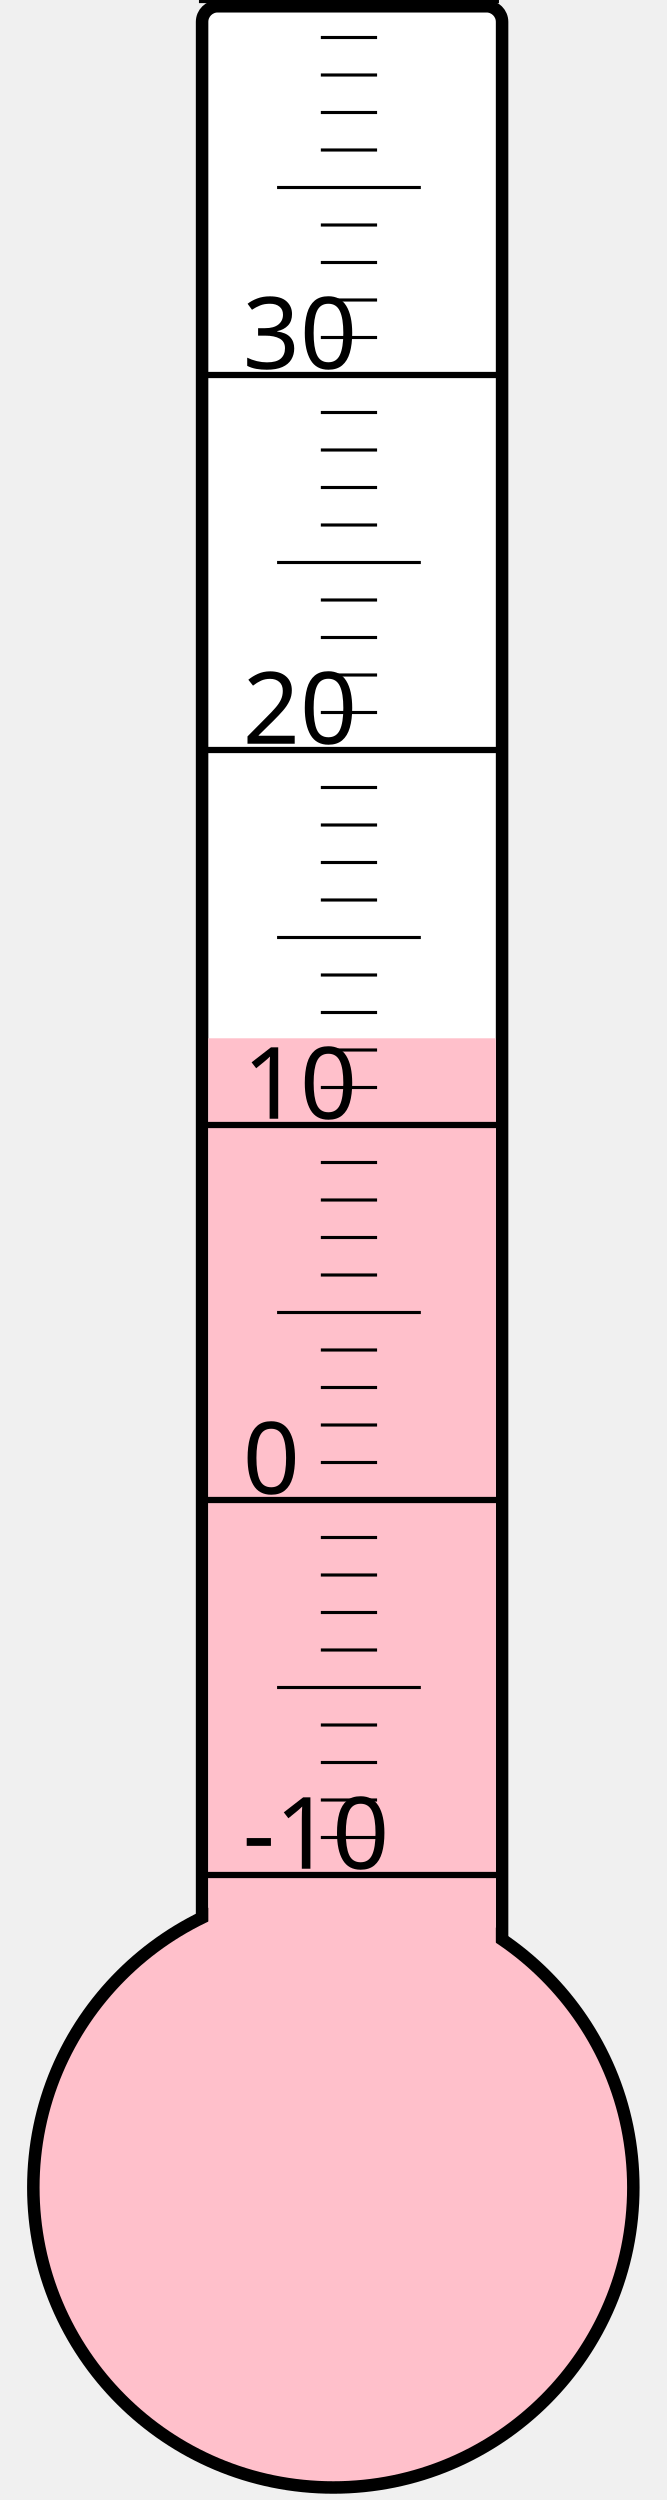
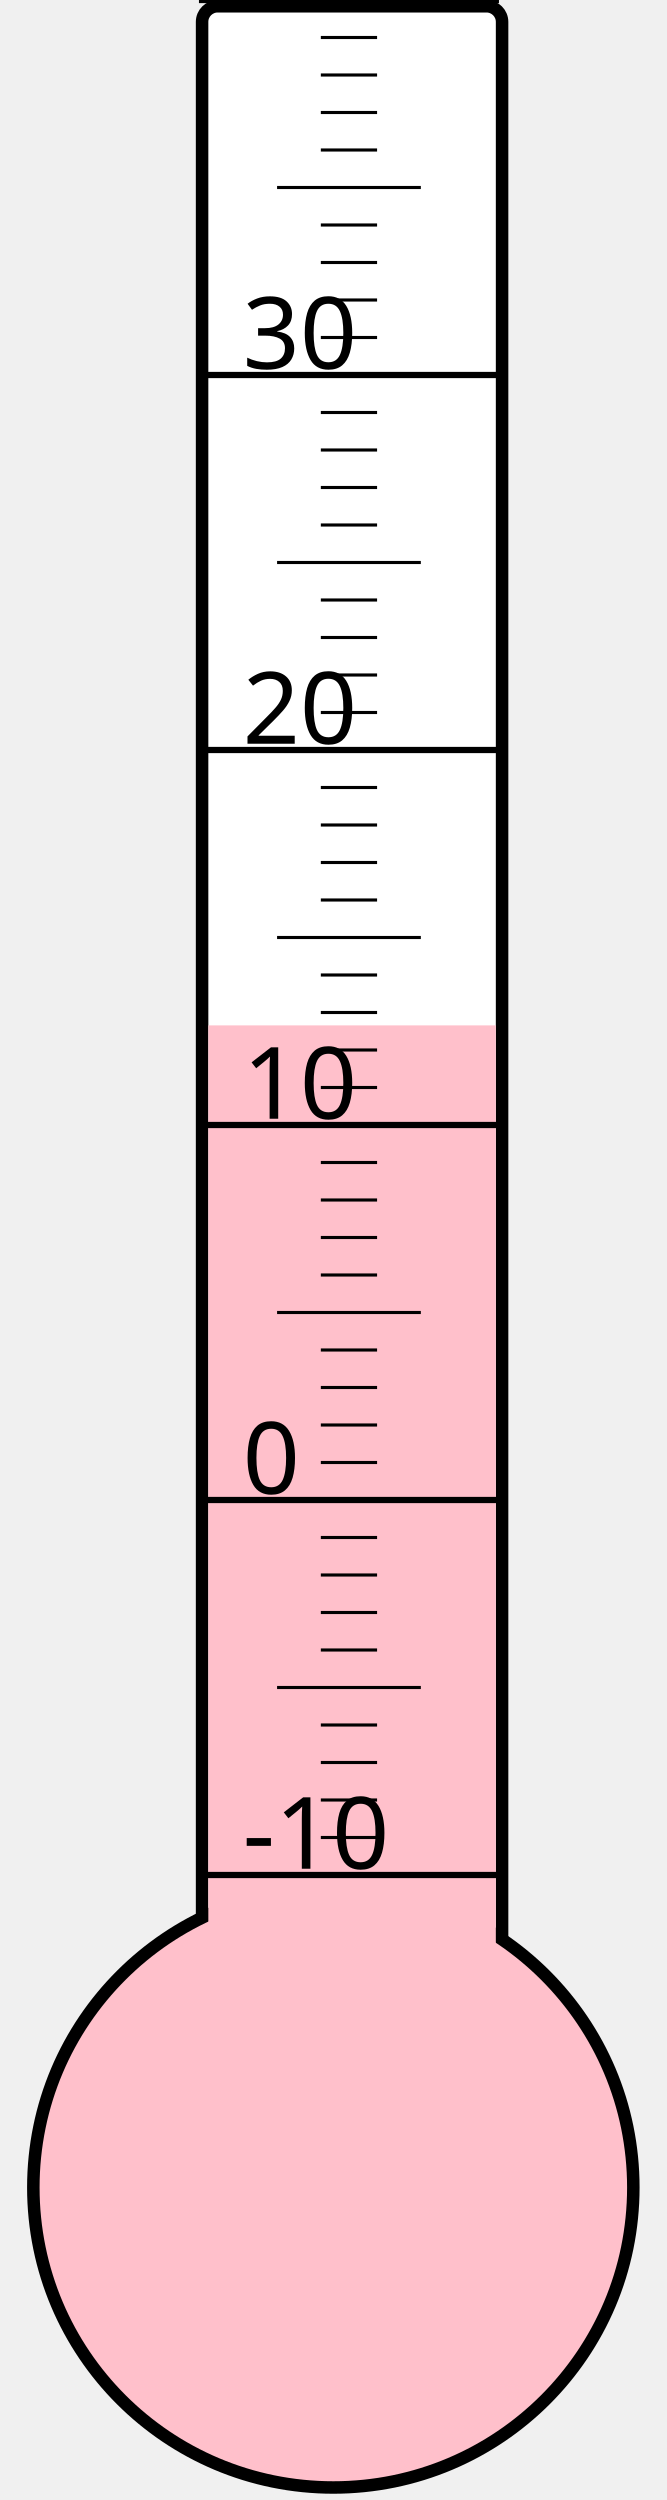
<svg xmlns="http://www.w3.org/2000/svg" width="40px" height="150px" viewBox="0 0 200 800">
  <rect width="200" height="800" x="0" y="0" style="fill: #ffffeb; fill-opacity: 0;" />
  <rect width="96" height="680" x="58" y="2" rx="5" ry="5" style="fill: white; fill-opacity: 1; stroke: black; stroke-width: 4;" />
  <circle cx="100" cy="700" r="96" style="fill: pink; stroke: black; stroke-width: 4;" />
-   <rect width="92" height="367.75" x="60" y="332.25" style="fill: pink; fill-opacity: 1; stroke-width: 0;" />
+   <rect width="92" height="371.875" x="60" y="328.125" style="fill: pink; fill-opacity: 1; stroke-width: 0;" />
  <text x="71" y="598" style="font-family: sans-serif; font-size: 24pt;">-10</text>
  <text x="71" y="478" style="font-family: sans-serif; font-size: 24pt;">0</text>
  <text x="71" y="358" style="font-family: sans-serif; font-size: 24pt;">10</text>
  <text x="71" y="238" style="font-family: sans-serif; font-size: 24pt;">20</text>
  <text x="71" y="118" style="font-family: sans-serif; font-size: 24pt;">30</text>
  <g style="stroke: black;">
    <line x1="57" y1="600" x2="153" y2="600" style="stroke-width: 2;" />
    <line x1="96" y1="588" x2="114" y2="588" style="stroke-width: 1;" />
    <line x1="96" y1="576" x2="114" y2="576" style="stroke-width: 1;" />
    <line x1="96" y1="564" x2="114" y2="564" style="stroke-width: 1;" />
    <line x1="96" y1="552" x2="114" y2="552" style="stroke-width: 1;" />
    <line x1="82" y1="540" x2="128" y2="540" style="stroke-width: 1;" />
    <line x1="96" y1="528" x2="114" y2="528" style="stroke-width: 1;" />
    <line x1="96" y1="516" x2="114" y2="516" style="stroke-width: 1;" />
    <line x1="96" y1="504" x2="114" y2="504" style="stroke-width: 1;" />
    <line x1="96" y1="492" x2="114" y2="492" style="stroke-width: 1;" />
    <line x1="57" y1="480" x2="153" y2="480" style="stroke-width: 2;" />
    <line x1="96" y1="468" x2="114" y2="468" style="stroke-width: 1;" />
    <line x1="96" y1="456" x2="114" y2="456" style="stroke-width: 1;" />
    <line x1="96" y1="444" x2="114" y2="444" style="stroke-width: 1;" />
    <line x1="96" y1="432" x2="114" y2="432" style="stroke-width: 1;" />
    <line x1="82" y1="420" x2="128" y2="420" style="stroke-width: 1;" />
    <line x1="96" y1="408" x2="114" y2="408" style="stroke-width: 1;" />
    <line x1="96" y1="396" x2="114" y2="396" style="stroke-width: 1;" />
    <line x1="96" y1="384" x2="114" y2="384" style="stroke-width: 1;" />
    <line x1="96" y1="372" x2="114" y2="372" style="stroke-width: 1;" />
    <line x1="57" y1="360" x2="153" y2="360" style="stroke-width: 2;" />
    <line x1="96" y1="348" x2="114" y2="348" style="stroke-width: 1;" />
    <line x1="96" y1="336" x2="114" y2="336" style="stroke-width: 1;" />
    <line x1="96" y1="324" x2="114" y2="324" style="stroke-width: 1;" />
    <line x1="96" y1="312" x2="114" y2="312" style="stroke-width: 1;" />
    <line x1="82" y1="300" x2="128" y2="300" style="stroke-width: 1;" />
    <line x1="96" y1="288" x2="114" y2="288" style="stroke-width: 1;" />
    <line x1="96" y1="276" x2="114" y2="276" style="stroke-width: 1;" />
    <line x1="96" y1="264" x2="114" y2="264" style="stroke-width: 1;" />
    <line x1="96" y1="252" x2="114" y2="252" style="stroke-width: 1;" />
    <line x1="57" y1="240" x2="153" y2="240" style="stroke-width: 2;" />
    <line x1="96" y1="228" x2="114" y2="228" style="stroke-width: 1;" />
    <line x1="96" y1="216" x2="114" y2="216" style="stroke-width: 1;" />
    <line x1="96" y1="204" x2="114" y2="204" style="stroke-width: 1;" />
    <line x1="96" y1="192" x2="114" y2="192" style="stroke-width: 1;" />
    <line x1="82" y1="180" x2="128" y2="180" style="stroke-width: 1;" />
    <line x1="96" y1="168" x2="114" y2="168" style="stroke-width: 1;" />
    <line x1="96" y1="156" x2="114" y2="156" style="stroke-width: 1;" />
    <line x1="96" y1="144" x2="114" y2="144" style="stroke-width: 1;" />
    <line x1="96" y1="132" x2="114" y2="132" style="stroke-width: 1;" />
    <line x1="57" y1="120" x2="153" y2="120" style="stroke-width: 2;" />
    <line x1="96" y1="108" x2="114" y2="108" style="stroke-width: 1;" />
    <line x1="96" y1="96" x2="114" y2="96" style="stroke-width: 1;" />
    <line x1="96" y1="84" x2="114" y2="84" style="stroke-width: 1;" />
    <line x1="96" y1="72" x2="114" y2="72" style="stroke-width: 1;" />
    <line x1="82" y1="60" x2="128" y2="60" style="stroke-width: 1;" />
    <line x1="96" y1="48" x2="114" y2="48" style="stroke-width: 1;" />
    <line x1="96" y1="36" x2="114" y2="36" style="stroke-width: 1;" />
    <line x1="96" y1="24" x2="114" y2="24" style="stroke-width: 1;" />
    <line x1="96" y1="12" x2="114" y2="12" style="stroke-width: 1;" />
    <line x1="57" y1="0" x2="153" y2="0" style="stroke-width: 2;" />
  </g>
</svg>
